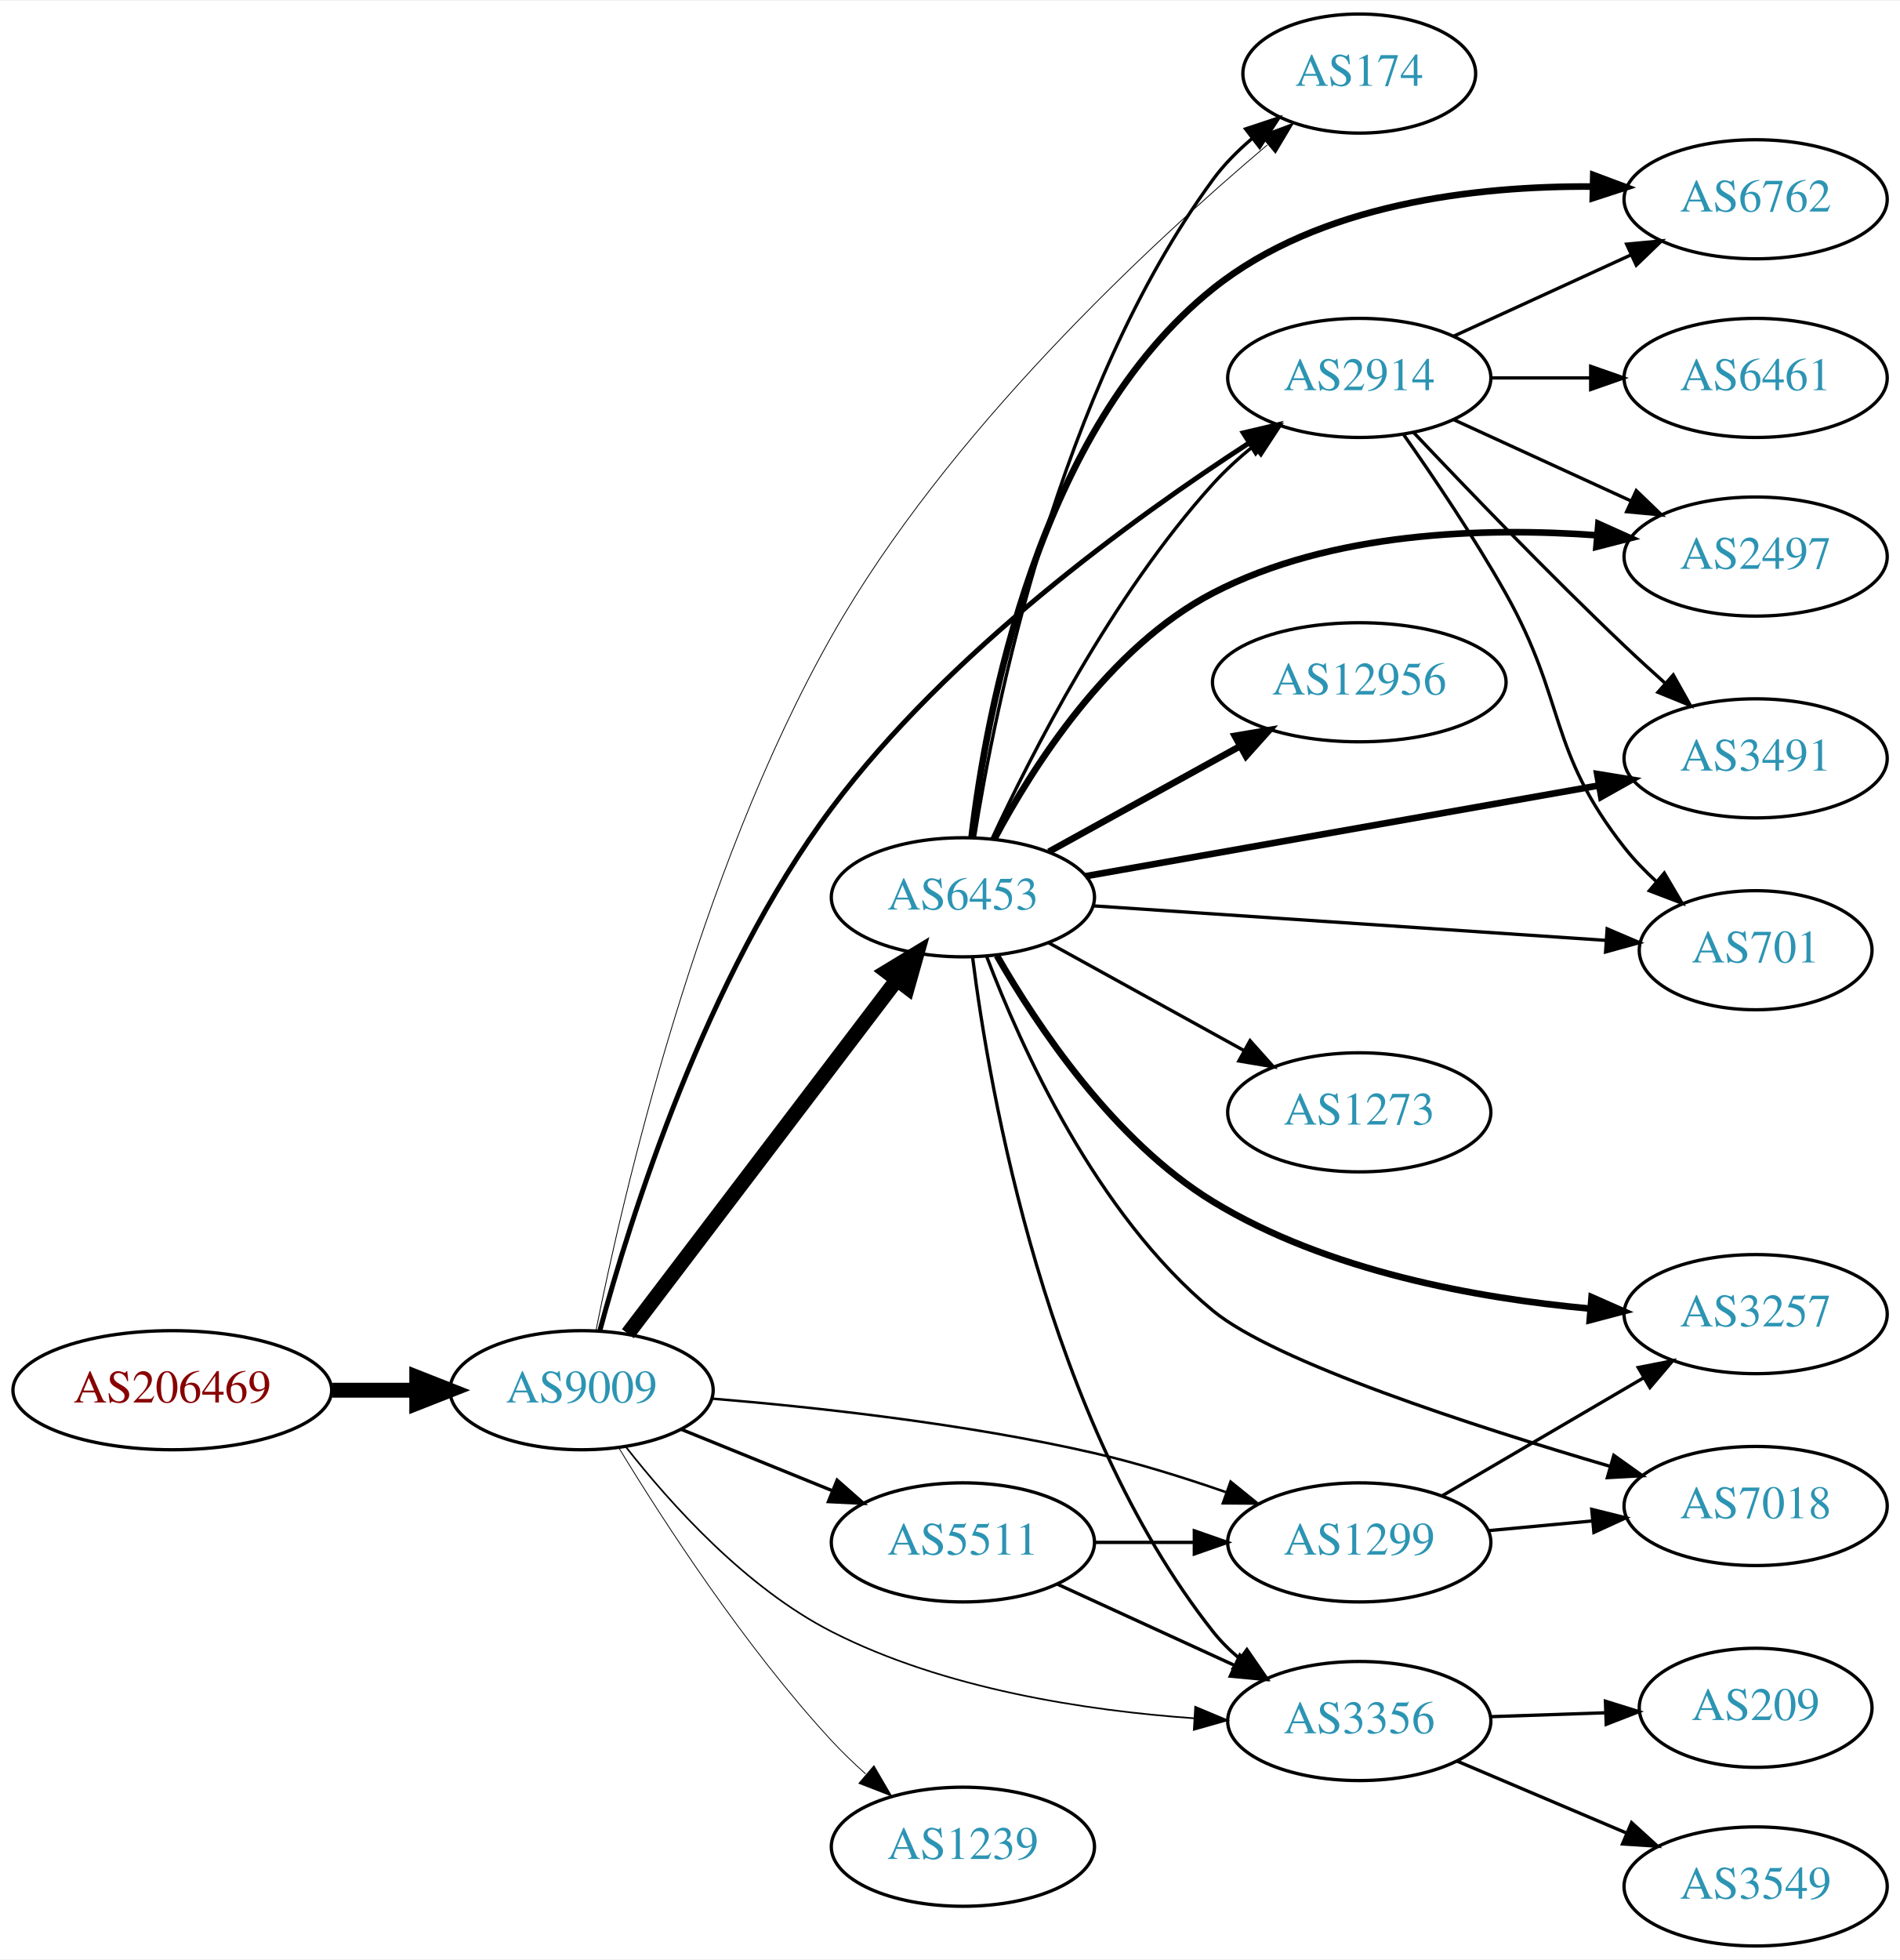
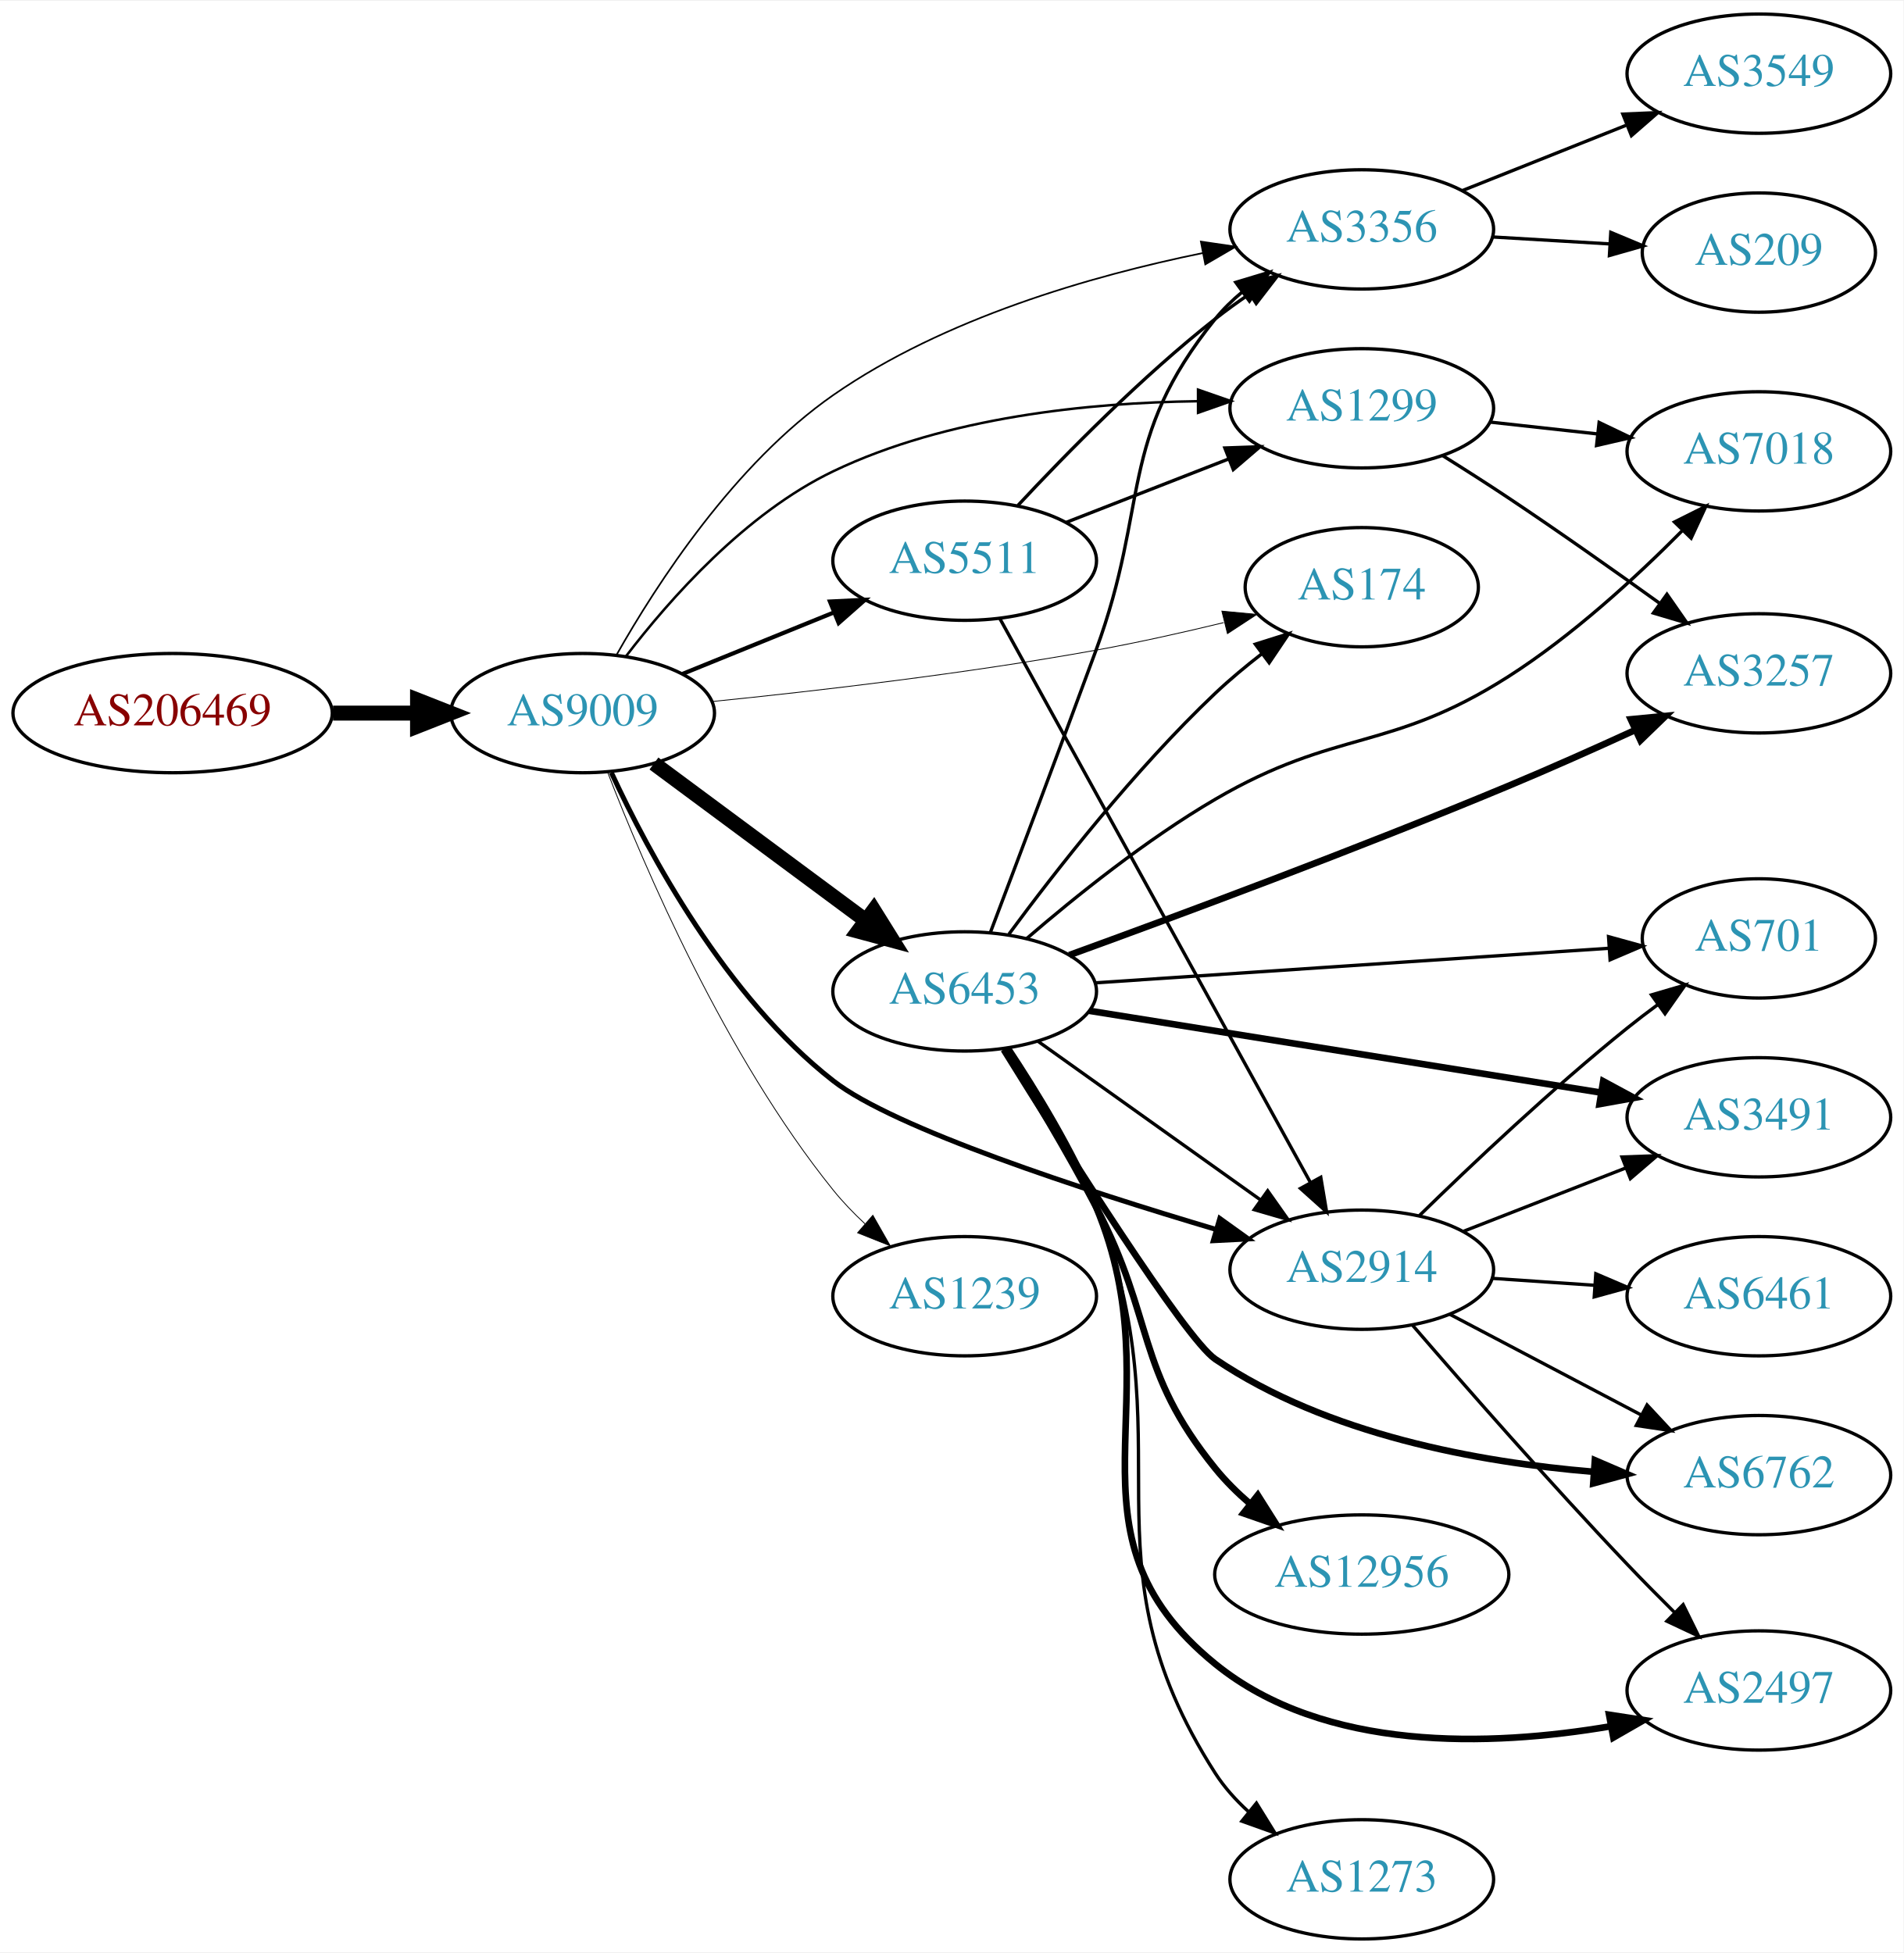
- <svg xmlns="http://www.w3.org/2000/svg" xmlns:xlink="http://www.w3.org/1999/xlink" width="574pt" height="592pt" viewBox="0.00 0.00 574.46 592.00">
-   <g id="graph0" class="graph" transform="scale(1 1) rotate(0) translate(4 588)">
-     <polygon fill="white" stroke="none" points="-4,4 -4,-588 570.463,-588 570.463,4 -4,4" />
+ <svg xmlns="http://www.w3.org/2000/svg" xmlns:xlink="http://www.w3.org/1999/xlink" width="574pt" height="589pt" viewBox="0.00 0.00 574.46 589.00">
+   <g id="graph0" class="graph" transform="scale(1 1) rotate(0) translate(4 585)">
+     <polygon fill="white" stroke="none" points="-4,4 -4,-585 570.463,-585 570.463,4 -4,4" />
    <g id="node1" class="node">
      <g id="a_node1">
        <a xlink:href="/asn/206469" xlink:title="AS206469 ~ Networked Creativity LLP [AT]">
-           <ellipse fill="#ffffff" stroke="black" cx="48.096" cy="-168" rx="48.192" ry="18" />
-           <text text-anchor="middle" x="48.096" y="-164.3" font-family="Times,serif" font-size="14.00" fill="#880000">AS206469</text>
+           <ellipse fill="#ffffff" stroke="black" cx="48.096" cy="-370" rx="48.192" ry="18" />
+           <text text-anchor="middle" x="48.096" y="-366.3" font-family="Times,serif" font-size="14.00" fill="#880000">AS206469</text>
        </a>
      </g>
    </g>
    <g id="node2" class="node">
      <g id="a_node2">
        <a xlink:href="/asn/9009" xlink:title="AS9009 ~ M247 Ltd [GB]">
-           <ellipse fill="#ffffff" stroke="black" cx="171.838" cy="-168" rx="39.794" ry="18" />
-           <text text-anchor="middle" x="171.838" y="-164.3" font-family="Times,serif" font-size="14.00" fill="#2c94b3">AS9009</text>
+           <ellipse fill="#ffffff" stroke="black" cx="171.838" cy="-370" rx="39.794" ry="18" />
+           <text text-anchor="middle" x="171.838" y="-366.3" font-family="Times,serif" font-size="14.00" fill="#2c94b3">AS9009</text>
        </a>
      </g>
    </g>
    <g id="edge1" class="edge">
-       <path fill="none" stroke="black" stroke-width="4.5" d="M96.513,-168C104.867,-168 113.577,-168 121.969,-168" />
-       <polygon fill="black" stroke="black" stroke-width="4.5" points="122.004,-171.938 132.004,-168 122.004,-164.063 122.004,-171.938" />
+       <path fill="none" stroke="black" stroke-width="4.5" d="M96.513,-370C104.867,-370 113.577,-370 121.969,-370" />
+       <polygon fill="black" stroke="black" stroke-width="4.5" points="122.004,-373.938 132.004,-370 122.004,-366.063 122.004,-373.938" />
    </g>
    <g id="node3" class="node">
      <g id="a_node3">
-         <a xlink:href="/asn/174" xlink:title="AS174 ~ Cogent Communications [US]">
-           <ellipse fill="#ffffff" stroke="black" cx="406.973" cy="-566" rx="35.194" ry="18" />
-           <text text-anchor="middle" x="406.973" y="-562.3" font-family="Times,serif" font-size="14.00" fill="#2c94b3">AS174</text>
+         <a xlink:href="/asn/2914" xlink:title="AS2914 ~ NTT America, Inc. [US]">
+           <ellipse fill="#ffffff" stroke="black" cx="406.973" cy="-202" rx="39.794" ry="18" />
+           <text text-anchor="middle" x="406.973" y="-198.3" font-family="Times,serif" font-size="14.00" fill="#2c94b3">AS2914</text>
        </a>
      </g>
    </g>
    <g id="edge2" class="edge">
-       <path fill="none" stroke="black" stroke-width="0.25" d="M176.217,-186.15C184.189,-226.111 206.639,-323.878 247.484,-396 282.369,-457.597 343.872,-514.607 379.128,-544.389" />
-       <polygon fill="black" stroke="black" stroke-width="0.25" points="377.152,-547.298 387.074,-551.015 381.635,-541.922 377.152,-547.298" />
+       <path fill="none" stroke="black" stroke-width="1.5" d="M180.514,-352.031C191.79,-327.657 215.063,-284.267 247.484,-259 265.862,-244.678 322.775,-226.099 363.126,-214.113" />
+       <polygon fill="black" stroke="black" stroke-width="1.5" points="364.13,-217.466 372.738,-211.288 362.157,-210.75 364.13,-217.466" />
    </g>
    <g id="node4" class="node">
      <g id="a_node4">
-         <a xlink:href="/asn/1299" xlink:title="AS1299 ~ Telia Carrier [EU]">
-           <ellipse fill="#ffffff" stroke="black" cx="406.973" cy="-122" rx="39.794" ry="18" />
-           <text text-anchor="middle" x="406.973" y="-118.3" font-family="Times,serif" font-size="14.00" fill="#2c94b3">AS1299</text>
+         <a xlink:href="/asn/174" xlink:title="AS174 ~ Cogent Communications [US]">
+           <ellipse fill="#ffffff" stroke="black" cx="406.973" cy="-408" rx="35.194" ry="18" />
+           <text text-anchor="middle" x="406.973" y="-404.3" font-family="Times,serif" font-size="14.00" fill="#2c94b3">AS174</text>
        </a>
      </g>
    </g>
    <g id="edge3" class="edge">
-       <path fill="none" stroke="black" stroke-width="0.75" d="M211.175,-165.47C242.552,-162.875 287.934,-157.918 326.777,-149 339.96,-145.973 354.03,-141.577 366.597,-137.207" />
-       <polygon fill="black" stroke="black" stroke-width="0.75" points="368.071,-140.397 376.309,-133.735 365.714,-133.806 368.071,-140.397" />
+       <path fill="none" stroke="black" stroke-width="0.25" d="M210.976,-373.5C242.238,-376.658 287.561,-381.899 326.777,-389 339.386,-391.283 352.993,-394.331 365.31,-397.316" />
+       <polygon fill="black" stroke="black" stroke-width="0.25" points="364.756,-400.784 375.304,-399.79 366.438,-393.989 364.756,-400.784" />
    </g>
    <g id="node5" class="node">
      <g id="a_node5">
-         <a xlink:href="/asn/2914" xlink:title="AS2914 ~ NTT America, Inc. [US]">
-           <ellipse fill="#ffffff" stroke="black" cx="406.973" cy="-474" rx="39.794" ry="18" />
-           <text text-anchor="middle" x="406.973" y="-470.3" font-family="Times,serif" font-size="14.00" fill="#2c94b3">AS2914</text>
+         <a xlink:href="/asn/1299" xlink:title="AS1299 ~ Telia Carrier [EU]">
+           <ellipse fill="#ffffff" stroke="black" cx="406.973" cy="-462" rx="39.794" ry="18" />
+           <text text-anchor="middle" x="406.973" y="-458.3" font-family="Times,serif" font-size="14.00" fill="#2c94b3">AS1299</text>
        </a>
      </g>
    </g>
    <g id="edge4" class="edge">
-       <path fill="none" stroke="black" stroke-width="1.5" d="M177.342,-185.934C186.404,-219.49 209.301,-292.981 247.484,-344 282.77,-391.147 338.659,-431.66 373.773,-454.417" />
-       <polygon fill="black" stroke="black" stroke-width="1.5" points="371.915,-457.383 382.227,-459.813 375.681,-451.482 371.915,-457.383" />
+       <path fill="none" stroke="black" stroke-width="0.75" d="M184.928,-387.167C198.144,-404.45 221.002,-430.313 247.484,-443 281.763,-459.422 324.805,-463.702 357.38,-464.135" />
+       <polygon fill="black" stroke="black" stroke-width="0.75" points="357.558,-467.636 367.564,-464.152 357.57,-460.636 357.558,-467.636" />
    </g>
    <g id="node6" class="node">
      <g id="a_node6">
-         <a xlink:href="/asn/1239" xlink:title="AS1239 ~ Sprint [US]">
-           <ellipse fill="#ffffff" stroke="black" cx="287.131" cy="-30" rx="39.794" ry="18" />
-           <text text-anchor="middle" x="287.131" y="-26.3" font-family="Times,serif" font-size="14.00" fill="#2c94b3">AS1239</text>
+         <a xlink:href="/asn/6453" xlink:title="AS6453 ~ TATA COMMUNICATIONS (AMERICA) INC [US]">
+           <ellipse fill="#ffffff" stroke="black" cx="287.131" cy="-286" rx="39.794" ry="18" />
+           <text text-anchor="middle" x="287.131" y="-282.3" font-family="Times,serif" font-size="14.00" fill="#2c94b3">AS6453</text>
        </a>
      </g>
    </g>
    <g id="edge5" class="edge">
-       <path fill="none" stroke="black" stroke-width="0.25" d="M183.184,-150.432C196.538,-128.502 221.198,-90.422 247.484,-62 250.63,-58.599 254.137,-55.229 257.719,-52.025" />
-       <polygon fill="black" stroke="black" stroke-width="0.25" points="260.234,-54.481 265.57,-45.328 255.691,-49.155 260.234,-54.481" />
+       <path fill="none" stroke="black" stroke-width="4.5" d="M193.354,-354.788C211.209,-341.55 237.282,-322.219 257.245,-307.417" />
+       <polygon fill="black" stroke="black" stroke-width="4.5" points="259.696,-310.501 265.384,-301.382 255.006,-304.175 259.696,-310.501" />
    </g>
    <g id="node7" class="node">
      <g id="a_node7">
-         <a xlink:href="/asn/6453" xlink:title="AS6453 ~ TATA COMMUNICATIONS (AMERICA) INC [US]">
-           <ellipse fill="#ffffff" stroke="black" cx="287.131" cy="-317" rx="39.794" ry="18" />
-           <text text-anchor="middle" x="287.131" y="-313.3" font-family="Times,serif" font-size="14.00" fill="#2c94b3">AS6453</text>
+         <a xlink:href="/asn/3356" xlink:title="AS3356 ~ Level 3 Parent, LLC [US]">
+           <ellipse fill="#ffffff" stroke="black" cx="406.973" cy="-516" rx="39.794" ry="18" />
+           <text text-anchor="middle" x="406.973" y="-512.3" font-family="Times,serif" font-size="14.00" fill="#2c94b3">AS3356</text>
        </a>
      </g>
    </g>
    <g id="edge6" class="edge">
-       <path fill="none" stroke="black" stroke-width="4.5" d="M185.834,-185.092C205.81,-211.364 244.161,-261.802 267.217,-292.125" />
-       <polygon fill="black" stroke="black" stroke-width="4.5" points="264.099,-294.53 273.286,-300.107 270.368,-289.764 264.099,-294.53" />
+       <path fill="none" stroke="black" stroke-width="0.5" d="M182.046,-387.527C194.224,-409.057 217.674,-445.265 247.484,-466 280.863,-489.217 325.519,-502.024 358.923,-508.847" />
+       <polygon fill="black" stroke="black" stroke-width="0.5" points="358.42,-512.315 368.903,-510.778 359.75,-505.442 358.42,-512.315" />
    </g>
    <g id="node8" class="node">
      <g id="a_node8">
-         <a xlink:href="/asn/3356" xlink:title="AS3356 ~ Level 3 Parent, LLC [US]">
-           <ellipse fill="#ffffff" stroke="black" cx="406.973" cy="-68" rx="39.794" ry="18" />
-           <text text-anchor="middle" x="406.973" y="-64.3" font-family="Times,serif" font-size="14.00" fill="#2c94b3">AS3356</text>
+         <a xlink:href="/asn/5511" xlink:title="AS5511 ~ Orange S.A. [FR]">
+           <ellipse fill="#ffffff" stroke="black" cx="287.131" cy="-416" rx="39.794" ry="18" />
+           <text text-anchor="middle" x="287.131" y="-412.3" font-family="Times,serif" font-size="14.00" fill="#2c94b3">AS5511</text>
        </a>
      </g>
    </g>
    <g id="edge7" class="edge">
-       <path fill="none" stroke="black" stroke-width="0.5" d="M185.306,-150.779C198.664,-133.711 221.485,-108.256 247.484,-95 281.478,-77.668 324.361,-71.148 356.946,-68.834" />
-       <polygon fill="black" stroke="black" stroke-width="0.5" points="357.367,-72.315 367.139,-68.222 356.947,-65.328 357.367,-72.315" />
+       <path fill="none" stroke="black" stroke-width="1.25" d="M202.014,-381.846C215.889,-387.48 232.667,-394.292 247.576,-400.346" />
+       <polygon fill="black" stroke="black" stroke-width="1.25" points="246.472,-403.675 257.054,-404.194 249.105,-397.189 246.472,-403.675" />
    </g>
    <g id="node9" class="node">
      <g id="a_node9">
-         <a xlink:href="/asn/5511" xlink:title="AS5511 ~ Orange S.A. [FR]">
-           <ellipse fill="#ffffff" stroke="black" cx="287.131" cy="-122" rx="39.794" ry="18" />
-           <text text-anchor="middle" x="287.131" y="-118.3" font-family="Times,serif" font-size="14.00" fill="#2c94b3">AS5511</text>
+         <a xlink:href="/asn/1239" xlink:title="AS1239 ~ Sprint [US]">
+           <ellipse fill="#ffffff" stroke="black" cx="287.131" cy="-194" rx="39.794" ry="18" />
+           <text text-anchor="middle" x="287.131" y="-190.3" font-family="Times,serif" font-size="14.00" fill="#2c94b3">AS1239</text>
        </a>
      </g>
    </g>
    <g id="edge8" class="edge">
-       <path fill="none" stroke="black" d="M202.014,-156.154C215.889,-150.52 232.667,-143.708 247.576,-137.654" />
-       <polygon fill="black" stroke="black" points="249.105,-140.811 257.054,-133.806 246.472,-134.325 249.105,-140.811" />
-     </g>
-     <g id="node15" class="node">
-       <g id="a_node15">
-         <a xlink:href="/asn/3257" xlink:title="AS3257 ~ GTT [DE]">
-           <ellipse fill="#ffffff" stroke="black" cx="526.816" cy="-191" rx="39.794" ry="18" />
-           <text text-anchor="middle" x="526.816" y="-187.3" font-family="Times,serif" font-size="14.00" fill="#2c94b3">AS3257</text>
-         </a>
-       </g>
-     </g>
-     <g id="edge27" class="edge">
-       <path fill="none" stroke="black" d="M432.105,-136.13C449.66,-146.409 473.635,-160.447 492.94,-171.75" />
-       <polygon fill="black" stroke="black" points="491.319,-174.857 501.717,-176.889 494.856,-168.816 491.319,-174.857" />
-     </g>
-     <g id="node18" class="node">
-       <g id="a_node18">
-         <a xlink:href="/asn/7018" xlink:title="AS7018 ~ AT&amp;T Services, Inc. [US]">
-           <ellipse fill="#ffffff" stroke="black" cx="526.816" cy="-133" rx="39.794" ry="18" />
-           <text text-anchor="middle" x="526.816" y="-129.3" font-family="Times,serif" font-size="14.00" fill="#2c94b3">AS7018</text>
-         </a>
-       </g>
-     </g>
-     <g id="edge28" class="edge">
-       <path fill="none" stroke="black" d="M445.908,-125.541C455.9,-126.474 466.818,-127.493 477.284,-128.47" />
-       <polygon fill="black" stroke="black" points="477.266,-131.983 487.548,-129.428 477.917,-125.014 477.266,-131.983" />
+       <path fill="none" stroke="black" stroke-width="0.25" d="M179.331,-352.272C190.361,-323.694 214.779,-266.549 247.484,-226 250.33,-222.472 253.615,-219.056 257.044,-215.853" />
+       <polygon fill="black" stroke="black" stroke-width="0.25" points="259.421,-218.424 264.664,-209.218 254.824,-213.145 259.421,-218.424" />
    </g>
    <g id="node10" class="node">
      <g id="a_node10">
-         <a xlink:href="/asn/3491" xlink:title="AS3491 ~ PCCW Global, Inc. [US]">
-           <ellipse fill="#ffffff" stroke="black" cx="526.816" cy="-359" rx="39.794" ry="18" />
-           <text text-anchor="middle" x="526.816" y="-355.3" font-family="Times,serif" font-size="14.00" fill="#2c94b3">AS3491</text>
+         <a xlink:href="/asn/6762" xlink:title="AS6762 ~ TELECOM ITALIA SPARKLE S.p.A. [IT]">
+           <ellipse fill="#ffffff" stroke="black" cx="526.816" cy="-140" rx="39.794" ry="18" />
+           <text text-anchor="middle" x="526.816" y="-136.3" font-family="Times,serif" font-size="14.00" fill="#2c94b3">AS6762</text>
        </a>
      </g>
    </g>
    <g id="edge9" class="edge">
-       <path fill="none" stroke="black" d="M423.401,-457.508C439.112,-440.884 464.341,-414.658 487.17,-393 491.041,-389.327 495.209,-385.517 499.325,-381.835" />
-       <polygon fill="black" stroke="black" points="501.908,-384.223 507.084,-374.979 497.273,-378.978 501.908,-384.223" />
+       <path fill="none" stroke="black" d="M433.544,-188.547C450.453,-179.65 472.826,-167.879 491.307,-158.156" />
+       <polygon fill="black" stroke="black" points="493.076,-161.18 500.296,-153.427 489.816,-154.986 493.076,-161.18" />
    </g>
    <g id="node11" class="node">
      <g id="a_node11">
-         <a xlink:href="/asn/701" xlink:title="AS701 ~ UUNET [US]">
-           <ellipse fill="#ffffff" stroke="black" cx="526.816" cy="-301" rx="35.194" ry="18" />
-           <text text-anchor="middle" x="526.816" y="-297.3" font-family="Times,serif" font-size="14.00" fill="#2c94b3">AS701</text>
+         <a xlink:href="/asn/2497" xlink:title="AS2497 ~ Internet Initiative Japan Inc. [JP]">
+           <ellipse fill="#ffffff" stroke="black" cx="526.816" cy="-75" rx="39.794" ry="18" />
+           <text text-anchor="middle" x="526.816" y="-71.3" font-family="Times,serif" font-size="14.00" fill="#2c94b3">AS2497</text>
        </a>
      </g>
    </g>
    <g id="edge10" class="edge">
-       <path fill="none" stroke="black" d="M420.435,-456.789C429.485,-443.938 441.744,-425.773 451.17,-409 469.676,-376.065 463.827,-361.704 487.17,-332 489.996,-328.403 493.317,-324.962 496.803,-321.769" />
-       <polygon fill="black" stroke="black" points="499.193,-324.332 504.576,-315.206 494.677,-318.983 499.193,-324.332" />
+       <path fill="none" stroke="black" d="M422.248,-185.3C437.863,-167.189 463.789,-137.575 487.17,-113 491.681,-108.258 496.595,-103.287 501.358,-98.562" />
+       <polygon fill="black" stroke="black" points="503.96,-100.912 508.641,-91.407 499.055,-95.919 503.96,-100.912" />
    </g>
    <g id="node12" class="node">
      <g id="a_node12">
-         <a xlink:href="/asn/6762" xlink:title="AS6762 ~ TELECOM ITALIA SPARKLE S.p.A. [IT]">
-           <ellipse fill="#ffffff" stroke="black" cx="526.816" cy="-528" rx="39.794" ry="18" />
-           <text text-anchor="middle" x="526.816" y="-524.3" font-family="Times,serif" font-size="14.00" fill="#2c94b3">AS6762</text>
+         <a xlink:href="/asn/701" xlink:title="AS701 ~ UUNET [US]">
+           <ellipse fill="#ffffff" stroke="black" cx="526.816" cy="-302" rx="35.194" ry="18" />
+           <text text-anchor="middle" x="526.816" y="-298.3" font-family="Times,serif" font-size="14.00" fill="#2c94b3">AS701</text>
        </a>
      </g>
    </g>
    <g id="edge11" class="edge">
-       <path fill="none" stroke="black" d="M435.602,-486.661C451.559,-493.973 471.83,-503.261 489.113,-511.181" />
-       <polygon fill="black" stroke="black" points="487.811,-514.435 498.36,-515.419 490.727,-508.071 487.811,-514.435" />
+       <path fill="none" stroke="black" d="M424.379,-218.346C440.001,-233.611 464.437,-256.72 487.17,-275 490.084,-277.343 493.188,-279.71 496.323,-282.018" />
+       <polygon fill="black" stroke="black" points="494.412,-284.954 504.58,-287.929 498.487,-279.262 494.412,-284.954" />
    </g>
    <g id="node13" class="node">
      <g id="a_node13">
        <a xlink:href="/asn/6461" xlink:title="AS6461 ~ Zayo Bandwidth [US]">
-           <ellipse fill="#ffffff" stroke="black" cx="526.816" cy="-474" rx="39.794" ry="18" />
-           <text text-anchor="middle" x="526.816" y="-470.3" font-family="Times,serif" font-size="14.00" fill="#2c94b3">AS6461</text>
+           <ellipse fill="#ffffff" stroke="black" cx="526.816" cy="-194" rx="39.794" ry="18" />
+           <text text-anchor="middle" x="526.816" y="-190.3" font-family="Times,serif" font-size="14.00" fill="#2c94b3">AS6461</text>
        </a>
      </g>
    </g>
    <g id="edge12" class="edge">
-       <path fill="none" stroke="black" d="M446.886,-474C456.439,-474 466.789,-474 476.752,-474" />
-       <polygon fill="black" stroke="black" points="476.944,-477.5 486.944,-474 476.944,-470.5 476.944,-477.5" />
+       <path fill="none" stroke="black" d="M446.234,-199.403C456.113,-198.732 466.879,-198.001 477.209,-197.3" />
+       <polygon fill="black" stroke="black" points="477.605,-200.781 487.345,-196.612 477.131,-193.797 477.605,-200.781" />
    </g>
    <g id="node14" class="node">
      <g id="a_node14">
-         <a xlink:href="/asn/2497" xlink:title="AS2497 ~ Internet Initiative Japan Inc. [JP]">
-           <ellipse fill="#ffffff" stroke="black" cx="526.816" cy="-420" rx="39.794" ry="18" />
-           <text text-anchor="middle" x="526.816" y="-416.3" font-family="Times,serif" font-size="14.00" fill="#2c94b3">AS2497</text>
+         <a xlink:href="/asn/3491" xlink:title="AS3491 ~ PCCW Global, Inc. [US]">
+           <ellipse fill="#ffffff" stroke="black" cx="526.816" cy="-248" rx="39.794" ry="18" />
+           <text text-anchor="middle" x="526.816" y="-244.3" font-family="Times,serif" font-size="14.00" fill="#2c94b3">AS3491</text>
        </a>
      </g>
    </g>
    <g id="edge13" class="edge">
-       <path fill="none" stroke="black" d="M435.602,-461.339C451.559,-454.027 471.83,-444.739 489.113,-436.819" />
-       <polygon fill="black" stroke="black" points="490.727,-439.929 498.36,-432.581 487.811,-433.565 490.727,-439.929" />
-     </g>
-     <g id="edge24" class="edge">
-       <path fill="none" stroke="black" d="M290.617,-334.971C296.807,-374.394 315.924,-470.043 362.777,-534 366.087,-538.517 370.218,-542.675 374.603,-546.393" />
-       <polygon fill="black" stroke="black" points="372.593,-549.263 382.65,-552.595 376.866,-543.718 372.593,-549.263" />
-     </g>
-     <g id="edge21" class="edge">
-       <path fill="none" stroke="black" d="M295.888,-334.591C307.743,-360.176 332.241,-408.272 362.777,-442 366.365,-445.963 370.51,-449.755 374.784,-453.253" />
-       <polygon fill="black" stroke="black" points="372.98,-456.281 383.046,-459.588 377.24,-450.726 372.98,-456.281" />
-     </g>
-     <g id="edge20" class="edge">
-       <path fill="none" stroke="black" d="M290.05,-298.942C295.171,-258.424 312.387,-158.831 362.777,-95 365.106,-92.05 367.852,-89.335 370.813,-86.859" />
-       <polygon fill="black" stroke="black" points="373.006,-89.591 379.012,-80.864 368.874,-83.941 373.006,-89.591" />
+       <path fill="none" stroke="black" d="M437.71,-213.608C452.504,-219.382 470.581,-226.439 486.503,-232.654" />
+       <polygon fill="black" stroke="black" points="485.501,-236.02 496.089,-236.396 488.046,-229.499 485.501,-236.02" />
+     </g>
+     <g id="node15" class="node">
+       <g id="a_node15">
+         <a xlink:href="/asn/7018" xlink:title="AS7018 ~ AT&amp;T Services, Inc. [US]">
+           <ellipse fill="#ffffff" stroke="black" cx="526.816" cy="-449" rx="39.794" ry="18" />
+           <text text-anchor="middle" x="526.816" y="-445.3" font-family="Times,serif" font-size="14.00" fill="#2c94b3">AS7018</text>
+         </a>
+       </g>
    </g>
    <g id="edge14" class="edge">
-       <path fill="none" stroke="black" stroke-width="2" d="M324.23,-323.379C365.763,-330.718 434.063,-342.787 479.485,-350.813" />
-       <polygon fill="black" stroke="black" stroke-width="2" points="478.921,-354.268 489.377,-352.561 480.139,-347.374 478.921,-354.268" />
-     </g>
-     <g id="edge22" class="edge">
-       <path fill="none" stroke="black" d="M326.583,-314.412C368.912,-311.562 436.856,-306.988 481.419,-303.989" />
-       <polygon fill="black" stroke="black" points="481.918,-307.463 491.661,-303.299 481.448,-300.479 481.918,-307.463" />
-     </g>
-     <g id="edge16" class="edge">
-       <path fill="none" stroke="black" stroke-width="2" d="M289.748,-335.055C294.13,-372.484 309.748,-458.575 362.777,-501 394.893,-526.693 442.163,-532.078 477.546,-531.842" />
-       <polygon fill="black" stroke="black" stroke-width="2" points="477.729,-535.339 487.651,-531.622 477.577,-528.341 477.729,-535.339" />
-     </g>
-     <g id="edge15" class="edge">
-       <path fill="none" stroke="black" stroke-width="2" d="M296.621,-334.577C308.203,-356.366 331.187,-392.623 362.777,-409 398.499,-427.518 444.682,-428.894 478.771,-426.438" />
-       <polygon fill="black" stroke="black" stroke-width="2" points="479.272,-429.908 488.937,-425.567 478.674,-422.933 479.272,-429.908" />
-     </g>
-     <g id="edge17" class="edge">
-       <path fill="none" stroke="black" stroke-width="2" d="M297.421,-299.362C309.528,-278.205 332.744,-243.305 362.777,-225 397.235,-203.998 442.578,-195.79 476.697,-192.669" />
-       <polygon fill="black" stroke="black" stroke-width="2" points="477.211,-196.139 486.901,-191.855 476.655,-189.161 477.211,-196.139" />
+       <path fill="none" stroke="black" d="M445.584,-457.851C455.895,-456.713 467.212,-455.465 478.012,-454.274" />
+       <polygon fill="black" stroke="black" points="478.603,-457.73 488.159,-453.154 477.836,-450.772 478.603,-457.73" />
    </g>
    <g id="node16" class="node">
      <g id="a_node16">
+         <a xlink:href="/asn/3257" xlink:title="AS3257 ~ GTT [DE]">
+           <ellipse fill="#ffffff" stroke="black" cx="526.816" cy="-382" rx="39.794" ry="18" />
+           <text text-anchor="middle" x="526.816" y="-378.3" font-family="Times,serif" font-size="14.00" fill="#2c94b3">AS3257</text>
+         </a>
+       </g>
+     </g>
+     <g id="edge15" class="edge">
+       <path fill="none" stroke="black" d="M431.449,-447.675C437.89,-443.65 444.841,-439.219 451.17,-435 466.501,-424.778 483.256,-412.945 497.001,-403.056" />
+       <polygon fill="black" stroke="black" points="499.075,-405.875 505.13,-397.181 494.975,-400.201 499.075,-405.875" />
+     </g>
+     <g id="edge23" class="edge">
+       <path fill="none" stroke="black" d="M309.199,-270.982C327.935,-257.627 355.526,-237.96 376.458,-223.039" />
+       <polygon fill="black" stroke="black" points="378.579,-225.825 384.691,-217.171 374.516,-220.125 378.579,-225.825" />
+     </g>
+     <g id="edge27" class="edge">
+       <path fill="none" stroke="black" d="M300.501,-303.303C314.474,-322.242 338.453,-352.974 362.777,-376 367.119,-380.11 371.993,-384.167 376.861,-387.94" />
+       <polygon fill="black" stroke="black" points="374.845,-390.803 384.952,-393.981 379.033,-385.194 374.845,-390.803" />
+     </g>
+     <g id="edge28" class="edge">
+       <path fill="none" stroke="black" d="M294.906,-303.836C302.68,-324.352 315.773,-359.063 326.777,-389 343.075,-433.336 333.117,-452.236 362.777,-489 365.137,-491.925 367.904,-494.623 370.878,-497.089" />
+       <polygon fill="black" stroke="black" points="368.95,-500.015 379.095,-503.07 373.07,-494.356 368.95,-500.015" />
+     </g>
+     <g id="edge22" class="edge">
+       <path fill="none" stroke="black" stroke-width="2" d="M298.926,-268.434C317.334,-238.721 353.691,-181.151 362.777,-175 396.452,-152.202 442.259,-143.885 476.746,-141.022" />
+       <polygon fill="black" stroke="black" stroke-width="2" points="477.329,-144.49 487.059,-140.298 476.839,-137.507 477.329,-144.49" />
+     </g>
+     <g id="edge18" class="edge">
+       <path fill="none" stroke="black" stroke-width="2" d="M300.2,-268.774C308.641,-256.064 319.64,-238.08 326.777,-221 351.215,-162.514 313.583,-122.971 362.777,-83 395.708,-56.244 445.886,-58.048 481.874,-64.157" />
+       <polygon fill="black" stroke="black" stroke-width="2" points="481.613,-67.669 492.087,-66.069 482.901,-60.788 481.613,-67.669" />
+     </g>
+     <g id="edge25" class="edge">
+       <path fill="none" stroke="black" d="M326.583,-288.588C368.912,-291.438 436.856,-296.012 481.419,-299.011" />
+       <polygon fill="black" stroke="black" points="481.448,-302.521 491.661,-299.701 481.918,-295.537 481.448,-302.521" />
+     </g>
+     <g id="edge20" class="edge">
+       <path fill="none" stroke="black" stroke-width="2" d="M324.748,-280.146C366.186,-273.521 433.783,-262.714 479.017,-255.482" />
+       <polygon fill="black" stroke="black" stroke-width="2" points="479.835,-258.896 489.157,-253.861 478.73,-251.984 479.835,-258.896" />
+     </g>
+     <g id="edge26" class="edge">
+       <path fill="none" stroke="black" d="M305.874,-301.974C320.423,-314.517 341.944,-331.835 362.777,-344 399.555,-365.474 415.26,-358.103 451.17,-381 470.501,-393.326 489.562,-410.805 503.584,-424.955" />
+       <polygon fill="black" stroke="black" points="501.351,-427.679 510.826,-432.42 506.375,-422.805 501.351,-427.679" />
+     </g>
+     <g id="edge19" class="edge">
+       <path fill="none" stroke="black" stroke-width="2" d="M318.71,-296.965C351.646,-308.928 405.477,-328.929 451.17,-348 463.717,-353.237 477.288,-359.297 489.374,-364.837" />
+       <polygon fill="black" stroke="black" stroke-width="2" points="488.154,-368.129 498.7,-369.144 491.089,-361.774 488.154,-368.129" />
+     </g>
+     <g id="node19" class="node">
+       <g id="a_node19">
        <a xlink:href="/asn/12956" xlink:title="AS12956 ~ TELXIUS [ES]">
-           <ellipse fill="#ffffff" stroke="black" cx="406.973" cy="-382" rx="44.393" ry="18" />
-           <text text-anchor="middle" x="406.973" y="-378.3" font-family="Times,serif" font-size="14.00" fill="#2c94b3">AS12956</text>
-         </a>
-       </g>
-     </g>
-     <g id="edge18" class="edge">
-       <path fill="none" stroke="black" stroke-width="2" d="M313.122,-330.785C329.96,-340.072 352.405,-352.453 371.01,-362.715" />
-       <polygon fill="black" stroke="black" stroke-width="2" points="369.346,-365.794 379.793,-367.559 372.727,-359.665 369.346,-365.794" />
+           <ellipse fill="#ffffff" stroke="black" cx="406.973" cy="-110" rx="44.393" ry="18" />
+           <text text-anchor="middle" x="406.973" y="-106.3" font-family="Times,serif" font-size="14.00" fill="#2c94b3">AS12956</text>
+         </a>
+       </g>
+     </g>
+     <g id="edge21" class="edge">
+       <path fill="none" stroke="black" stroke-width="2" d="M299.155,-268.638C307.19,-255.711 318.136,-237.519 326.777,-221 344.663,-186.811 338.504,-171.993 362.777,-142 365.845,-138.209 369.46,-134.633 373.271,-131.342" />
+       <polygon fill="black" stroke="black" stroke-width="2" points="375.597,-133.964 381.256,-125.008 371.247,-128.48 375.597,-133.964" />
+     </g>
+     <g id="node20" class="node">
+       <g id="a_node20">
+         <a xlink:href="/asn/1273" xlink:title="AS1273 ~ Vodafone Group PLC [EU]">
+           <ellipse fill="#ffffff" stroke="black" cx="406.973" cy="-18" rx="39.794" ry="18" />
+           <text text-anchor="middle" x="406.973" y="-14.3" font-family="Times,serif" font-size="14.00" fill="#2c94b3">AS1273</text>
+         </a>
+       </g>
+     </g>
+     <g id="edge24" class="edge">
+       <path fill="none" stroke="black" d="M300.448,-268.874C309.009,-256.212 320.05,-238.246 326.777,-221 355.004,-148.645 320.843,-115.372 362.777,-50 365.47,-45.802 368.921,-41.962 372.696,-38.514" />
+       <polygon fill="black" stroke="black" points="375.183,-41.005 380.761,-31.997 370.783,-35.56 375.183,-41.005" />
    </g>
    <g id="node17" class="node">
      <g id="a_node17">
-         <a xlink:href="/asn/1273" xlink:title="AS1273 ~ Vodafone Group PLC [EU]">
-           <ellipse fill="#ffffff" stroke="black" cx="406.973" cy="-252" rx="39.794" ry="18" />
-           <text text-anchor="middle" x="406.973" y="-248.3" font-family="Times,serif" font-size="14.00" fill="#2c94b3">AS1273</text>
-         </a>
-       </g>
-     </g>
-     <g id="edge19" class="edge">
-       <path fill="none" stroke="black" d="M313.122,-303.215C330.308,-293.736 353.336,-281.034 372.16,-270.651" />
-       <polygon fill="black" stroke="black" points="373.952,-273.66 381.018,-265.765 370.571,-267.53 373.952,-273.66" />
-     </g>
-     <g id="edge23" class="edge">
-       <path fill="none" stroke="black" d="M294.342,-299.043C304.534,-272.105 327.293,-221.277 362.777,-192 381.479,-176.57 441.199,-157.198 482.912,-144.954" />
-       <polygon fill="black" stroke="black" points="483.938,-148.301 492.567,-142.152 481.987,-141.578 483.938,-148.301" />
-     </g>
-     <g id="node19" class="node">
-       <g id="a_node19">
        <a xlink:href="/asn/3549" xlink:title="AS3549 ~ Level 3 Parent, LLC [US]">
-           <ellipse fill="#ffffff" stroke="black" cx="526.816" cy="-18" rx="39.794" ry="18" />
-           <text text-anchor="middle" x="526.816" y="-14.3" font-family="Times,serif" font-size="14.00" fill="#2c94b3">AS3549</text>
-         </a>
-       </g>
-     </g>
-     <g id="edge25" class="edge">
-       <path fill="none" stroke="black" d="M436.5,-55.896C451.874,-49.373 471.05,-41.237 487.689,-34.177" />
-       <polygon fill="black" stroke="black" points="489.305,-37.293 497.144,-30.165 486.571,-30.849 489.305,-37.293" />
-     </g>
-     <g id="node20" class="node">
-       <g id="a_node20">
+           <ellipse fill="#ffffff" stroke="black" cx="526.816" cy="-563" rx="39.794" ry="18" />
+           <text text-anchor="middle" x="526.816" y="-559.3" font-family="Times,serif" font-size="14.00" fill="#2c94b3">AS3549</text>
+         </a>
+       </g>
+     </g>
+     <g id="edge16" class="edge">
+       <path fill="none" stroke="black" d="M437.406,-527.739C452.31,-533.683 470.606,-540.98 486.68,-547.391" />
+       <polygon fill="black" stroke="black" points="485.765,-550.794 496.35,-551.248 488.358,-544.292 485.765,-550.794" />
+     </g>
+     <g id="node18" class="node">
+       <g id="a_node18">
        <a xlink:href="/asn/209" xlink:title="AS209 ~ CenturyLink Communications, LLC [US]">
-           <ellipse fill="#ffffff" stroke="black" cx="526.816" cy="-72" rx="35.194" ry="18" />
-           <text text-anchor="middle" x="526.816" y="-68.3" font-family="Times,serif" font-size="14.00" fill="#2c94b3">AS209</text>
-         </a>
-       </g>
-     </g>
-     <g id="edge26" class="edge">
-       <path fill="none" stroke="black" d="M446.56,-69.31C457.66,-69.686 469.859,-70.101 481.287,-70.489" />
-       <polygon fill="black" stroke="black" points="481.4,-73.994 491.513,-70.836 481.638,-66.998 481.4,-73.994" />
+           <ellipse fill="#ffffff" stroke="black" cx="526.816" cy="-509" rx="35.194" ry="18" />
+           <text text-anchor="middle" x="526.816" y="-505.3" font-family="Times,serif" font-size="14.00" fill="#2c94b3">AS209</text>
+         </a>
+       </g>
+     </g>
+     <g id="edge17" class="edge">
+       <path fill="none" stroke="black" d="M446.56,-513.708C457.763,-513.042 470.085,-512.311 481.605,-511.626" />
+       <polygon fill="black" stroke="black" points="482.129,-515.101 491.904,-511.014 481.714,-508.114 482.129,-515.101" />
    </g>
    <g id="edge29" class="edge">
-       <path fill="none" stroke="black" d="M327.044,-122C336.597,-122 346.947,-122 356.909,-122" />
-       <polygon fill="black" stroke="black" points="357.102,-125.5 367.102,-122 357.102,-118.5 357.102,-125.5" />
+       <path fill="none" stroke="black" d="M297.774,-398.487C318.413,-361.009 366.965,-272.839 391.395,-228.475" />
+       <polygon fill="black" stroke="black" points="394.604,-229.902 396.362,-219.454 388.472,-226.526 394.604,-229.902" />
    </g>
    <g id="edge30" class="edge">
-       <path fill="none" stroke="black" d="M315.76,-109.339C331.717,-102.027 351.987,-92.739 369.27,-84.819" />
-       <polygon fill="black" stroke="black" points="370.885,-87.929 378.518,-80.581 367.969,-81.565 370.885,-87.929" />
+       <path fill="none" stroke="black" d="M317.868,-427.608C332.661,-433.382 350.739,-440.439 366.66,-446.654" />
+       <polygon fill="black" stroke="black" points="365.658,-450.02 376.246,-450.396 368.204,-443.499 365.658,-450.02" />
+     </g>
+     <g id="edge31" class="edge">
+       <path fill="none" stroke="black" d="M303.228,-432.712C317.694,-448.235 340.551,-471.519 362.777,-489 366.062,-491.583 369.606,-494.133 373.201,-496.573" />
+       <polygon fill="black" stroke="black" points="371.295,-499.509 381.585,-502.033 375.115,-493.643 371.295,-499.509" />
    </g>
  </g>
</svg>
